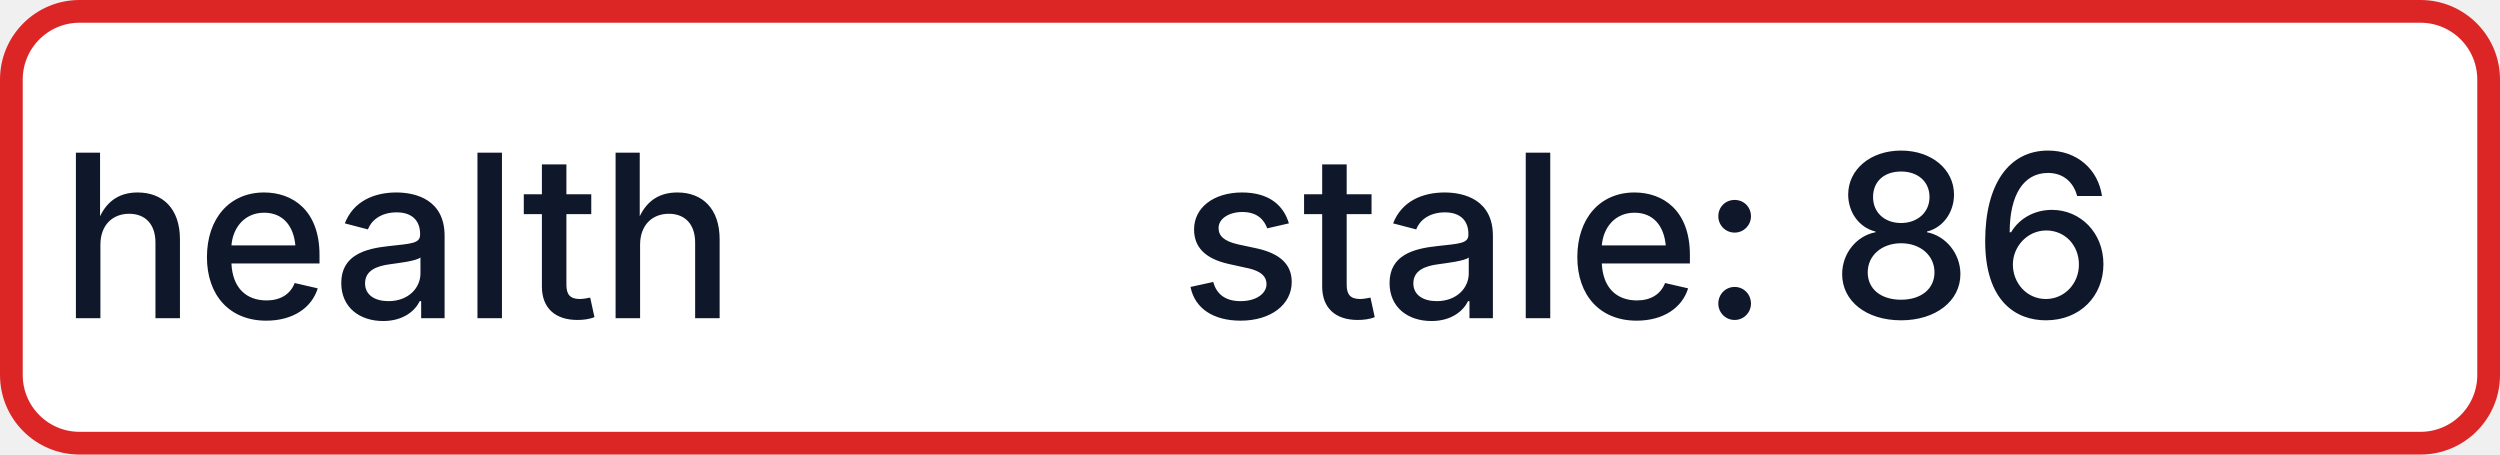
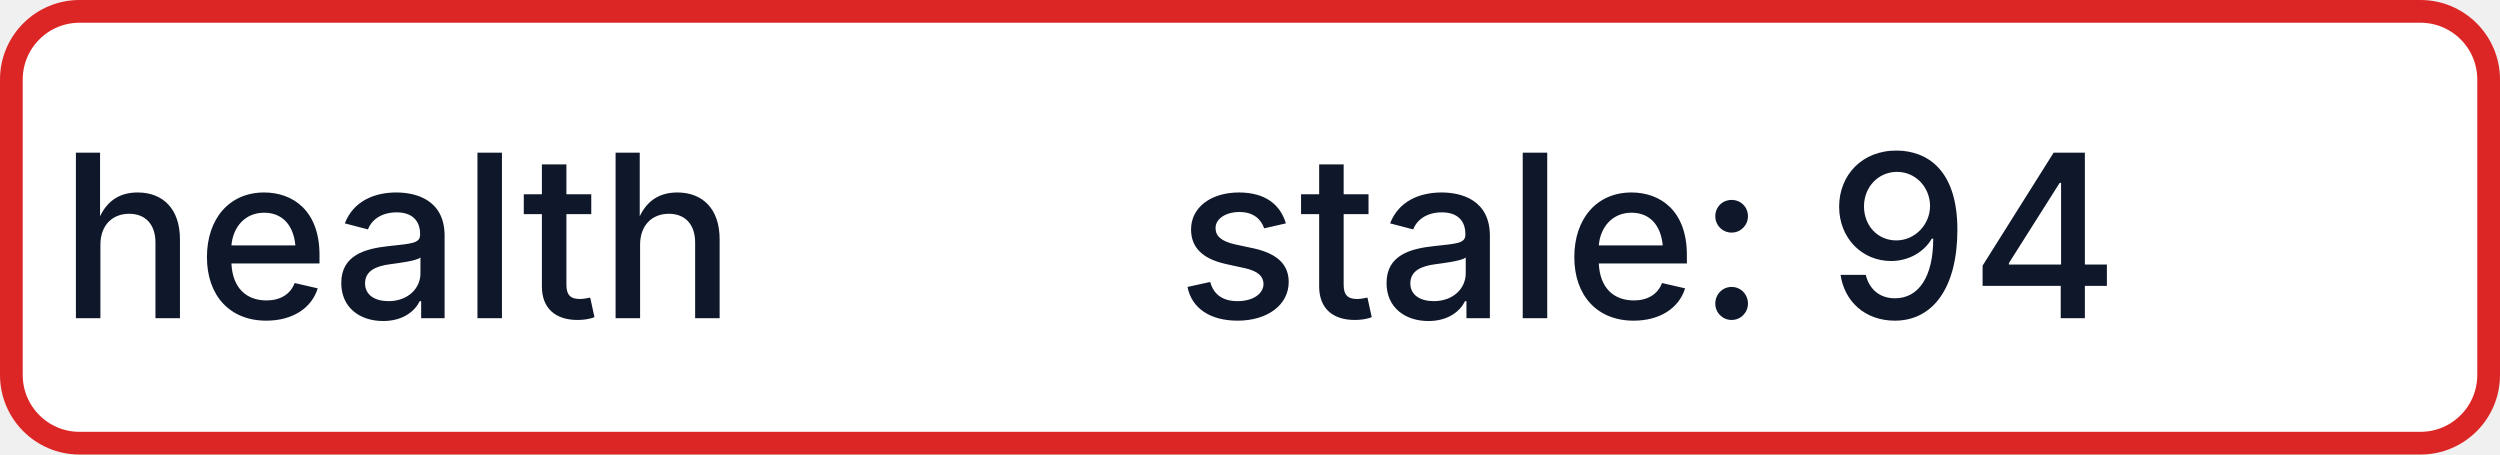
- <svg xmlns="http://www.w3.org/2000/svg" width="110" height="20" role="img" aria-label="health: stale: 86">
+ <svg xmlns="http://www.w3.org/2000/svg" width="110" height="20" role="img" aria-label="health: stale: 94">
  <rect x="0.5" y="0.5" width="109" height="19" rx="3" fill="#FFFFFF" stroke="#DC2626" stroke-width="1" />
  <g fill="#0F172A" text-anchor="middle" font-family="-apple-system,BlinkMacSystemFont,Segoe UI,sans-serif" font-size="10" font-weight="500">
    <text x="17.5" y="14">health</text>
-     <text x="72.5" y="14" textLength="68" lengthAdjust="spacingAndGlyphs">stale: 86</text>
+     <text x="72.5" y="14" textLength="68" lengthAdjust="spacingAndGlyphs">stale: 94</text>
  </g>
</svg>
